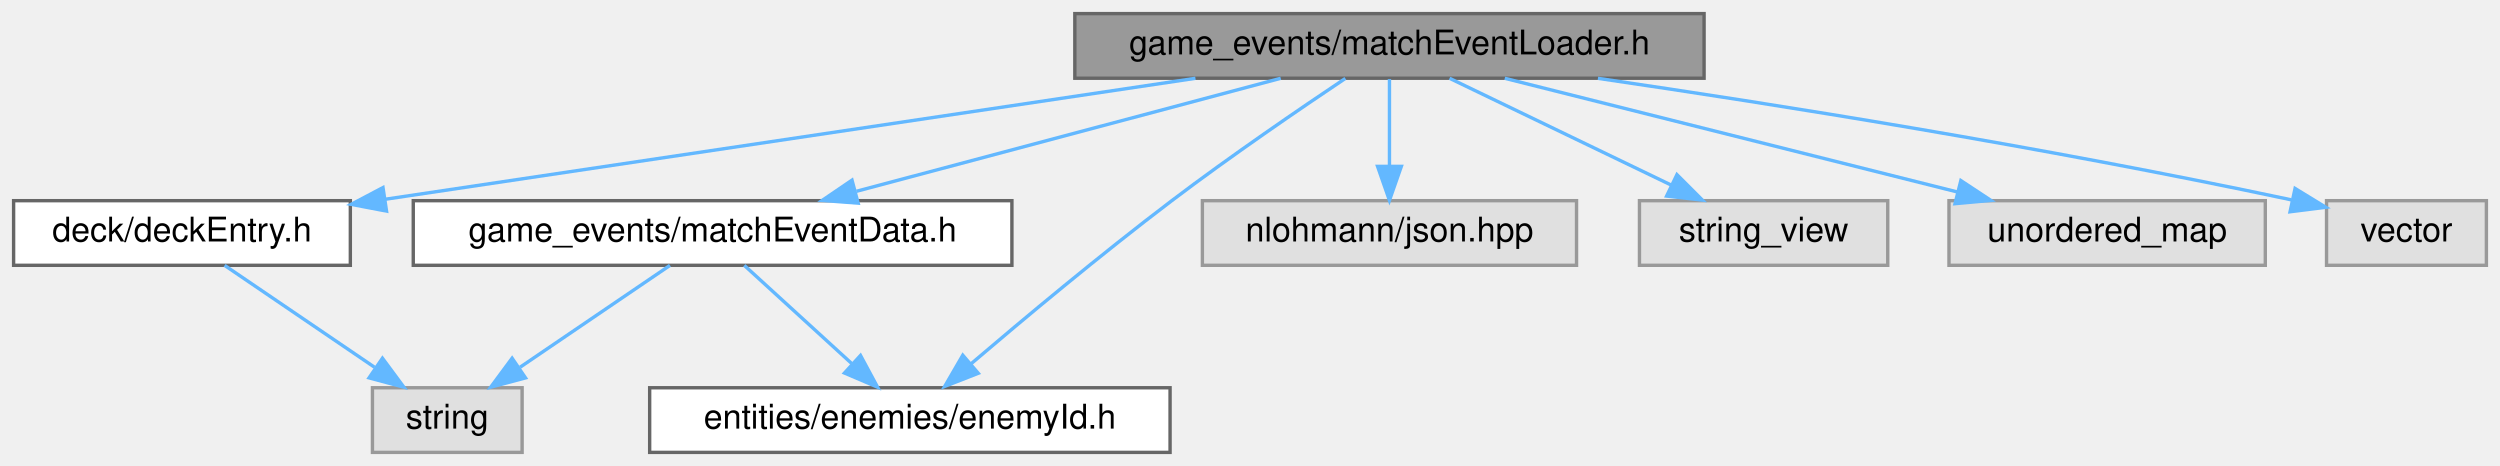
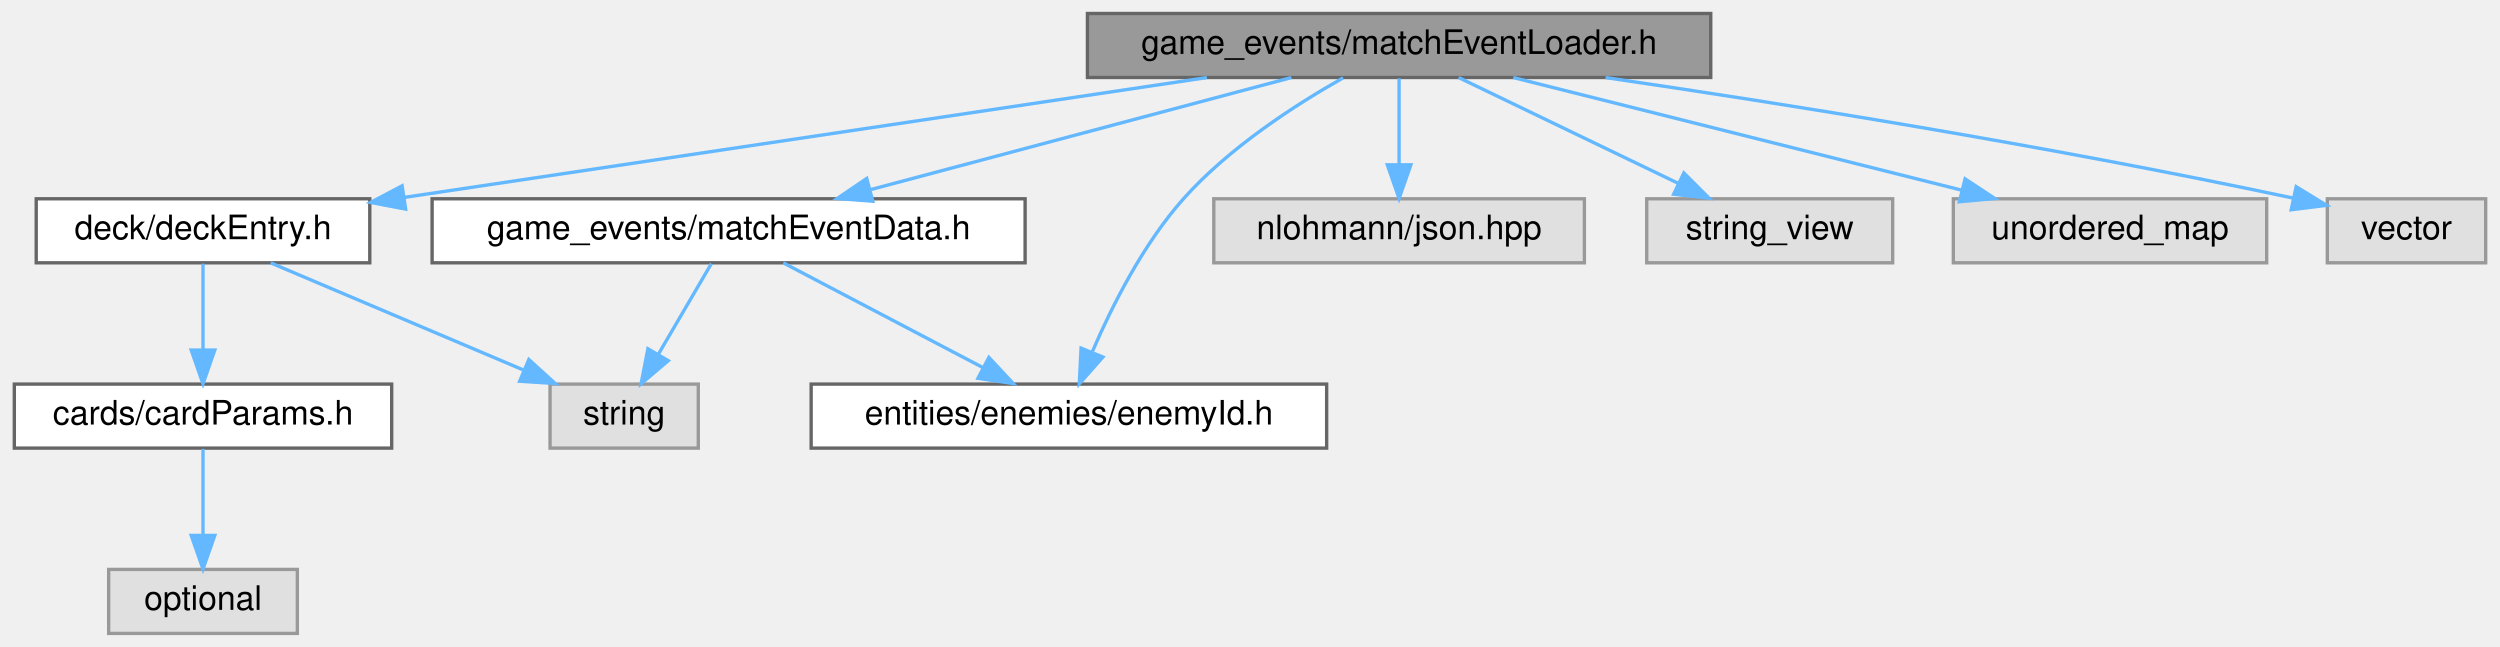
- <svg xmlns="http://www.w3.org/2000/svg" xmlns:xlink="http://www.w3.org/1999/xlink" width="735pt" height="137pt" viewBox="0.00 0.00 735.00 137.00">
-   <g id="graph0" class="graph" transform="scale(1 1) rotate(0) translate(4 133)">
+ <svg xmlns="http://www.w3.org/2000/svg" xmlns:xlink="http://www.w3.org/1999/xlink" width="742pt" height="192pt" viewBox="0.00 0.00 741.50 192.00">
+   <g id="graph0" class="graph" transform="scale(1 1) rotate(0) translate(4 188)">
    <g id="node1" class="node">
      <g id="a_node1">
        <a xlink:title=" ">
-           <polygon fill="#999999" stroke="#666666" points="497,-129 312,-129 312,-110 497,-110 497,-129" />
-           <text text-anchor="middle" x="404.5" y="-117" font-family="Helvetica,sans-Serif" font-size="10.00">game_events/matchEventLoader.h</text>
+           <polygon fill="#999999" stroke="#666666" points="503.5,-184 318.5,-184 318.5,-165 503.5,-165 503.5,-184" />
+           <text text-anchor="middle" x="411" y="-172" font-family="Helvetica,sans-Serif" font-size="10.00">game_events/matchEventLoader.h</text>
        </a>
      </g>
    </g>
    <g id="node2" class="node">
      <g id="a_node2">
        <a xlink:href="deckEntry_8h.html" target="_top" xlink:title=" ">
-           <polygon fill="white" stroke="#666666" points="99,-74 0,-74 0,-55 99,-55 99,-74" />
-           <text text-anchor="middle" x="49.5" y="-62" font-family="Helvetica,sans-Serif" font-size="10.00">deck/deckEntry.h</text>
+           <polygon fill="white" stroke="#666666" points="105.5,-129 6.5,-129 6.5,-110 105.5,-110 105.5,-129" />
+           <text text-anchor="middle" x="56" y="-117" font-family="Helvetica,sans-Serif" font-size="10.00">deck/deckEntry.h</text>
        </a>
      </g>
    </g>
    <g id="edge1" class="edge">
-       <path fill="none" stroke="#63b8ff" d="M347.46,-109.98C282.12,-100.23 175.54,-84.32 109.13,-74.4" />
-       <polygon fill="#63b8ff" stroke="#63b8ff" points="109.64,-70.94 99.23,-72.92 108.6,-77.86 109.64,-70.94" />
+       <path fill="none" stroke="#63b8ff" d="M353.96,-164.98C288.62,-155.23 182.04,-139.32 115.63,-129.4" />
+       <polygon fill="#63b8ff" stroke="#63b8ff" points="116.14,-125.94 105.73,-127.92 115.1,-132.86 116.14,-125.94" />
+     </g>
+     <g id="node6" class="node">
+       <g id="a_node6">
+         <a xlink:href="enemyId_8h.html" target="_top" xlink:title=" ">
+           <polygon fill="white" stroke="#666666" points="389.5,-74 236.5,-74 236.5,-55 389.5,-55 389.5,-74" />
+           <text text-anchor="middle" x="313" y="-62" font-family="Helvetica,sans-Serif" font-size="10.00">entities/enemies/enemyId.h</text>
+         </a>
+       </g>
+     </g>
+     <g id="edge5" class="edge">
+       <path fill="none" stroke="#63b8ff" d="M394.39,-164.89C380.41,-157 360.59,-144.26 347,-129 335.06,-115.59 325.82,-97.24 320,-83.72" />
+       <polygon fill="#63b8ff" stroke="#63b8ff" points="323.1,-82.03 316.09,-74.09 316.61,-84.67 323.1,-82.03" />
+     </g>
+     <g id="node7" class="node">
+       <g id="a_node7">
+         <a xlink:href="matchEventData_8h.html" target="_top" xlink:title=" ">
+           <polygon fill="white" stroke="#666666" points="300,-129 124,-129 124,-110 300,-110 300,-129" />
+           <text text-anchor="middle" x="212" y="-117" font-family="Helvetica,sans-Serif" font-size="10.00">game_events/matchEventData.h</text>
+         </a>
+       </g>
+     </g>
+     <g id="edge6" class="edge">
+       <path fill="none" stroke="#63b8ff" d="M379.03,-164.98C345.18,-155.97 291.6,-141.7 254.29,-131.76" />
+       <polygon fill="#63b8ff" stroke="#63b8ff" points="254.79,-128.27 244.22,-129.08 252.99,-135.04 254.79,-128.27" />
+     </g>
+     <g id="node8" class="node">
+       <g id="a_node8">
+         <a xlink:title=" ">
+           <polygon fill="#e0e0e0" stroke="#999999" points="466,-129 356,-129 356,-110 466,-110 466,-129" />
+           <text text-anchor="middle" x="411" y="-117" font-family="Helvetica,sans-Serif" font-size="10.00">nlohmann/json.hpp</text>
+         </a>
+       </g>
+     </g>
+     <g id="edge9" class="edge">
+       <path fill="none" stroke="#63b8ff" d="M411,-164.75C411,-157.8 411,-147.85 411,-139.13" />
+       <polygon fill="#63b8ff" stroke="#63b8ff" points="414.5,-139.09 411,-129.09 407.5,-139.09 414.5,-139.09" />
+     </g>
+     <g id="node9" class="node">
+       <g id="a_node9">
+         <a xlink:title=" ">
+           <polygon fill="#e0e0e0" stroke="#999999" points="557.5,-129 484.5,-129 484.5,-110 557.5,-110 557.5,-129" />
+           <text text-anchor="middle" x="521" y="-117" font-family="Helvetica,sans-Serif" font-size="10.00">string_view</text>
+         </a>
+       </g>
+     </g>
+     <g id="edge10" class="edge">
+       <path fill="none" stroke="#63b8ff" d="M428.67,-164.98C446.29,-156.5 473.58,-143.35 493.93,-133.54" />
+       <polygon fill="#63b8ff" stroke="#63b8ff" points="495.52,-136.66 503.01,-129.17 492.48,-130.36 495.52,-136.66" />
+     </g>
+     <g id="node10" class="node">
+       <g id="a_node10">
+         <a xlink:title=" ">
+           <polygon fill="#e0e0e0" stroke="#999999" points="668.5,-129 575.5,-129 575.5,-110 668.5,-110 668.5,-129" />
+           <text text-anchor="middle" x="622" y="-117" font-family="Helvetica,sans-Serif" font-size="10.00">unordered_map</text>
+         </a>
+       </g>
+     </g>
+     <g id="edge11" class="edge">
+       <path fill="none" stroke="#63b8ff" d="M444.9,-164.98C481.02,-155.91 538.32,-141.52 577.92,-131.57" />
+       <polygon fill="#63b8ff" stroke="#63b8ff" points="578.99,-134.91 587.83,-129.08 577.28,-128.12 578.99,-134.91" />
+     </g>
+     <g id="node11" class="node">
+       <g id="a_node11">
+         <a xlink:title=" ">
+           <polygon fill="#e0e0e0" stroke="#999999" points="733.5,-129 686.5,-129 686.5,-110 733.5,-110 733.5,-129" />
+           <text text-anchor="middle" x="710" y="-117" font-family="Helvetica,sans-Serif" font-size="10.00">vector</text>
+         </a>
+       </g>
+     </g>
+     <g id="edge12" class="edge">
+       <path fill="none" stroke="#63b8ff" d="M472.29,-164.97C524.27,-157.35 601,-145.21 676.18,-129.24" />
+       <polygon fill="#63b8ff" stroke="#63b8ff" points="677.25,-132.59 686.29,-127.06 675.78,-125.74 677.25,-132.59" />
+     </g>
+     <g id="node3" class="node">
+       <g id="a_node3">
+         <a xlink:href="cardParams_8h.html" target="_top" xlink:title=" ">
+           <polygon fill="white" stroke="#666666" points="112,-74 0,-74 0,-55 112,-55 112,-74" />
+           <text text-anchor="middle" x="56" y="-62" font-family="Helvetica,sans-Serif" font-size="10.00">cards/cardParams.h</text>
+         </a>
+       </g>
+     </g>
+     <g id="edge2" class="edge">
+       <path fill="none" stroke="#63b8ff" d="M56,-109.75C56,-102.8 56,-92.85 56,-84.13" />
+       <polygon fill="#63b8ff" stroke="#63b8ff" points="59.5,-84.09 56,-74.09 52.5,-84.09 59.5,-84.09" />
+     </g>
+     <g id="node5" class="node">
+       <g id="a_node5">
+         <a xlink:title=" ">
+           <polygon fill="#e0e0e0" stroke="#999999" points="203,-74 159,-74 159,-55 203,-55 203,-74" />
+           <text text-anchor="middle" x="181" y="-62" font-family="Helvetica,sans-Serif" font-size="10.00">string</text>
+         </a>
+       </g>
+     </g>
+     <g id="edge4" class="edge">
+       <path fill="none" stroke="#63b8ff" d="M76.08,-109.98C96.37,-101.38 127.96,-87.99 151.17,-78.15" />
+       <polygon fill="#63b8ff" stroke="#63b8ff" points="152.71,-81.3 160.55,-74.17 149.98,-74.85 152.71,-81.3" />
    </g>
    <g id="node4" class="node">
      <g id="a_node4">
-         <a xlink:href="enemyId_8h.html" target="_top" xlink:title=" ">
-           <polygon fill="white" stroke="#666666" points="340,-19 187,-19 187,0 340,0 340,-19" />
-           <text text-anchor="middle" x="263.5" y="-7" font-family="Helvetica,sans-Serif" font-size="10.00">entities/enemies/enemyId.h</text>
+         <a xlink:title=" ">
+           <polygon fill="#e0e0e0" stroke="#999999" points="84,-19 28,-19 28,0 84,0 84,-19" />
+           <text text-anchor="middle" x="56" y="-7" font-family="Helvetica,sans-Serif" font-size="10.00">optional</text>
        </a>
      </g>
    </g>
    <g id="edge3" class="edge">
-       <path fill="none" stroke="#63b8ff" d="M391.53,-109.94C378.44,-101.19 357.76,-87.08 340.5,-74 319.76,-58.28 296.85,-39.15 281.46,-26.02" />
-       <polygon fill="#63b8ff" stroke="#63b8ff" points="283.61,-23.26 273.74,-19.4 279.06,-28.57 283.61,-23.26" />
+       <path fill="none" stroke="#63b8ff" d="M56,-54.75C56,-47.8 56,-37.85 56,-29.13" />
+       <polygon fill="#63b8ff" stroke="#63b8ff" points="59.5,-29.09 56,-19.09 52.5,-29.09 59.5,-29.09" />
    </g>
-     <g id="node5" class="node">
-       <g id="a_node5">
-         <a xlink:href="matchEventData_8h.html" target="_top" xlink:title=" ">
-           <polygon fill="white" stroke="#666666" points="293.5,-74 117.5,-74 117.5,-55 293.5,-55 293.5,-74" />
-           <text text-anchor="middle" x="205.5" y="-62" font-family="Helvetica,sans-Serif" font-size="10.00">game_events/matchEventData.h</text>
-         </a>
-       </g>
-     </g>
-     <g id="edge4" class="edge">
-       <path fill="none" stroke="#63b8ff" d="M372.53,-109.98C338.68,-100.97 285.1,-86.7 247.79,-76.76" />
-       <polygon fill="#63b8ff" stroke="#63b8ff" points="248.29,-73.27 237.72,-74.08 246.49,-80.04 248.29,-73.27" />
-     </g>
-     <g id="node6" class="node">
-       <g id="a_node6">
-         <a xlink:title=" ">
-           <polygon fill="#e0e0e0" stroke="#999999" points="459.5,-74 349.5,-74 349.5,-55 459.5,-55 459.5,-74" />
-           <text text-anchor="middle" x="404.5" y="-62" font-family="Helvetica,sans-Serif" font-size="10.00">nlohmann/json.hpp</text>
-         </a>
-       </g>
+     <g id="edge8" class="edge">
+       <path fill="none" stroke="#63b8ff" d="M206.88,-109.75C202.64,-102.49 196.47,-91.95 191.22,-82.98" />
+       <polygon fill="#63b8ff" stroke="#63b8ff" points="194.09,-80.95 186.02,-74.09 188.05,-84.49 194.09,-80.95" />
    </g>
    <g id="edge7" class="edge">
-       <path fill="none" stroke="#63b8ff" d="M404.5,-109.75C404.5,-102.8 404.5,-92.85 404.5,-84.13" />
-       <polygon fill="#63b8ff" stroke="#63b8ff" points="408,-84.09 404.5,-74.09 401,-84.09 408,-84.09" />
-     </g>
-     <g id="node7" class="node">
-       <g id="a_node7">
-         <a xlink:title=" ">
-           <polygon fill="#e0e0e0" stroke="#999999" points="551,-74 478,-74 478,-55 551,-55 551,-74" />
-           <text text-anchor="middle" x="514.5" y="-62" font-family="Helvetica,sans-Serif" font-size="10.00">string_view</text>
-         </a>
-       </g>
-     </g>
-     <g id="edge8" class="edge">
-       <path fill="none" stroke="#63b8ff" d="M422.17,-109.98C439.79,-101.5 467.08,-88.35 487.43,-78.54" />
-       <polygon fill="#63b8ff" stroke="#63b8ff" points="489.02,-81.66 496.51,-74.17 485.98,-75.36 489.02,-81.66" />
-     </g>
-     <g id="node8" class="node">
-       <g id="a_node8">
-         <a xlink:title=" ">
-           <polygon fill="#e0e0e0" stroke="#999999" points="662,-74 569,-74 569,-55 662,-55 662,-74" />
-           <text text-anchor="middle" x="615.5" y="-62" font-family="Helvetica,sans-Serif" font-size="10.00">unordered_map</text>
-         </a>
-       </g>
-     </g>
-     <g id="edge9" class="edge">
-       <path fill="none" stroke="#63b8ff" d="M438.4,-109.98C474.52,-100.91 531.82,-86.52 571.42,-76.57" />
-       <polygon fill="#63b8ff" stroke="#63b8ff" points="572.49,-79.91 581.33,-74.08 570.78,-73.12 572.49,-79.91" />
-     </g>
-     <g id="node9" class="node">
-       <g id="a_node9">
-         <a xlink:title=" ">
-           <polygon fill="#e0e0e0" stroke="#999999" points="727,-74 680,-74 680,-55 727,-55 727,-74" />
-           <text text-anchor="middle" x="703.5" y="-62" font-family="Helvetica,sans-Serif" font-size="10.00">vector</text>
-         </a>
-       </g>
-     </g>
-     <g id="edge10" class="edge">
-       <path fill="none" stroke="#63b8ff" d="M465.79,-109.97C517.77,-102.35 594.5,-90.21 669.68,-74.24" />
-       <polygon fill="#63b8ff" stroke="#63b8ff" points="670.75,-77.59 679.79,-72.06 669.28,-70.74 670.75,-77.59" />
-     </g>
-     <g id="node3" class="node">
-       <g id="a_node3">
-         <a xlink:title=" ">
-           <polygon fill="#e0e0e0" stroke="#999999" points="149.5,-19 105.5,-19 105.5,0 149.5,0 149.5,-19" />
-           <text text-anchor="middle" x="127.5" y="-7" font-family="Helvetica,sans-Serif" font-size="10.00">string</text>
-         </a>
-       </g>
-     </g>
-     <g id="edge2" class="edge">
-       <path fill="none" stroke="#63b8ff" d="M62.03,-54.98C73.9,-46.92 91.96,-34.65 106.11,-25.03" />
-       <polygon fill="#63b8ff" stroke="#63b8ff" points="108.44,-27.69 114.74,-19.17 104.5,-21.9 108.44,-27.69" />
-     </g>
-     <g id="edge6" class="edge">
-       <path fill="none" stroke="#63b8ff" d="M192.97,-54.98C181.1,-46.92 163.04,-34.65 148.89,-25.03" />
-       <polygon fill="#63b8ff" stroke="#63b8ff" points="150.5,-21.9 140.26,-19.17 146.56,-27.69 150.5,-21.9" />
-     </g>
-     <g id="edge5" class="edge">
-       <path fill="none" stroke="#63b8ff" d="M214.82,-54.98C223.31,-47.23 236.06,-35.58 246.38,-26.14" />
-       <polygon fill="#63b8ff" stroke="#63b8ff" points="248.99,-28.5 254.01,-19.17 244.27,-23.33 248.99,-28.5" />
+       <path fill="none" stroke="#63b8ff" d="M228.23,-109.98C244.18,-101.61 268.78,-88.7 287.38,-78.95" />
+       <polygon fill="#63b8ff" stroke="#63b8ff" points="289.25,-81.92 296.48,-74.17 286,-75.72 289.25,-81.92" />
    </g>
  </g>
</svg>
